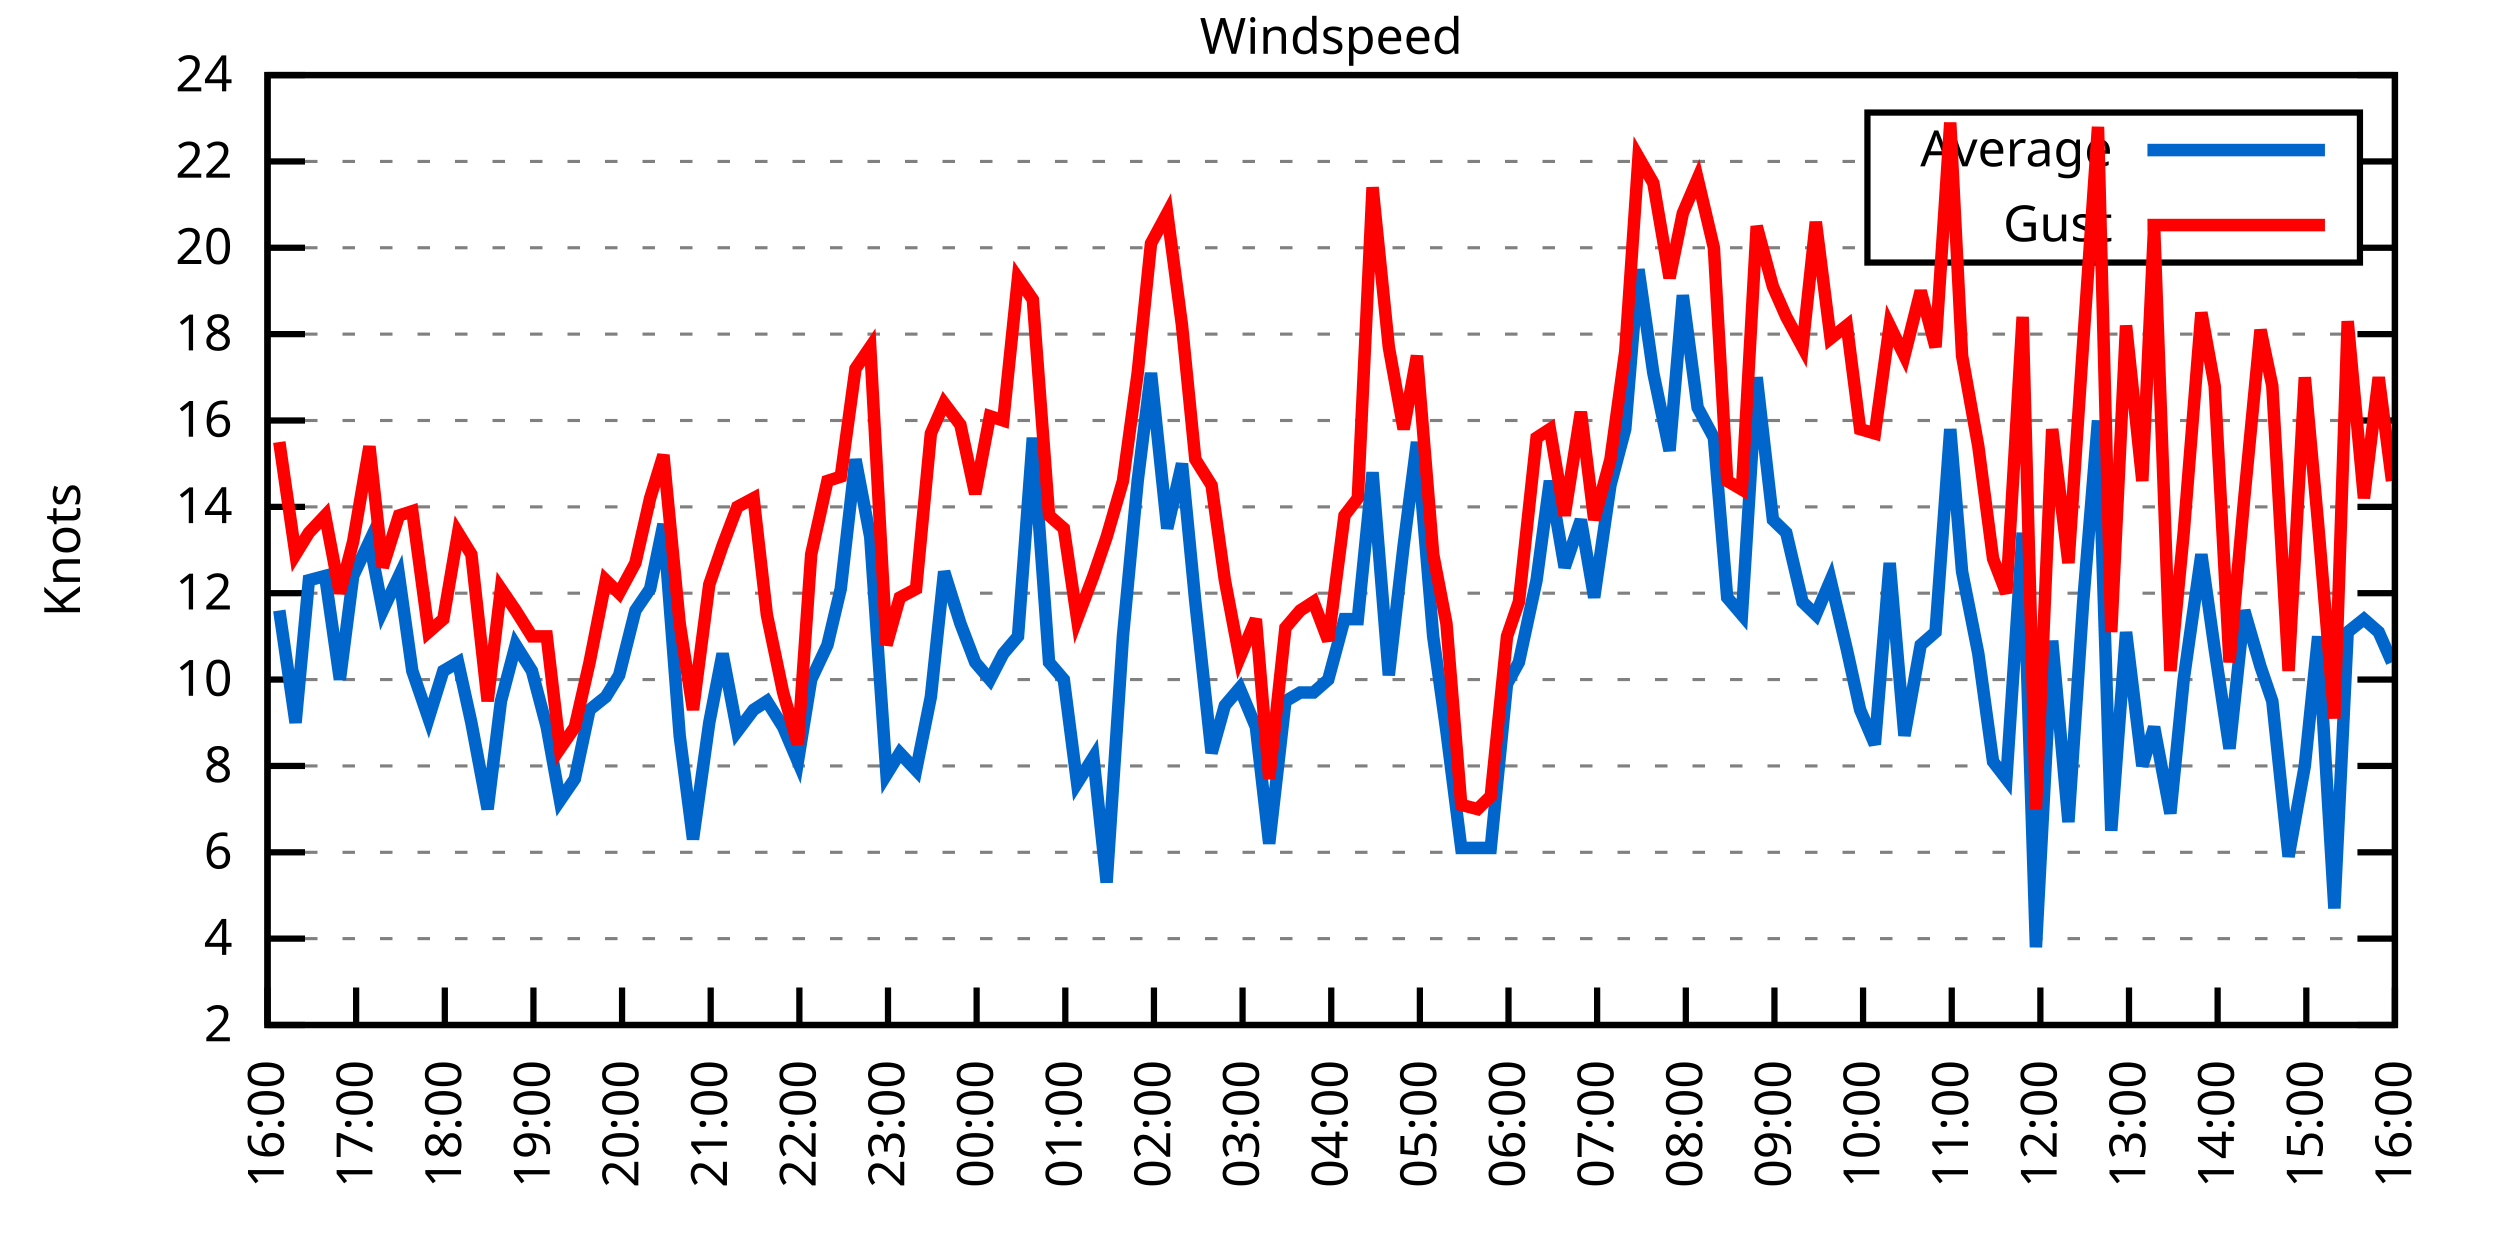
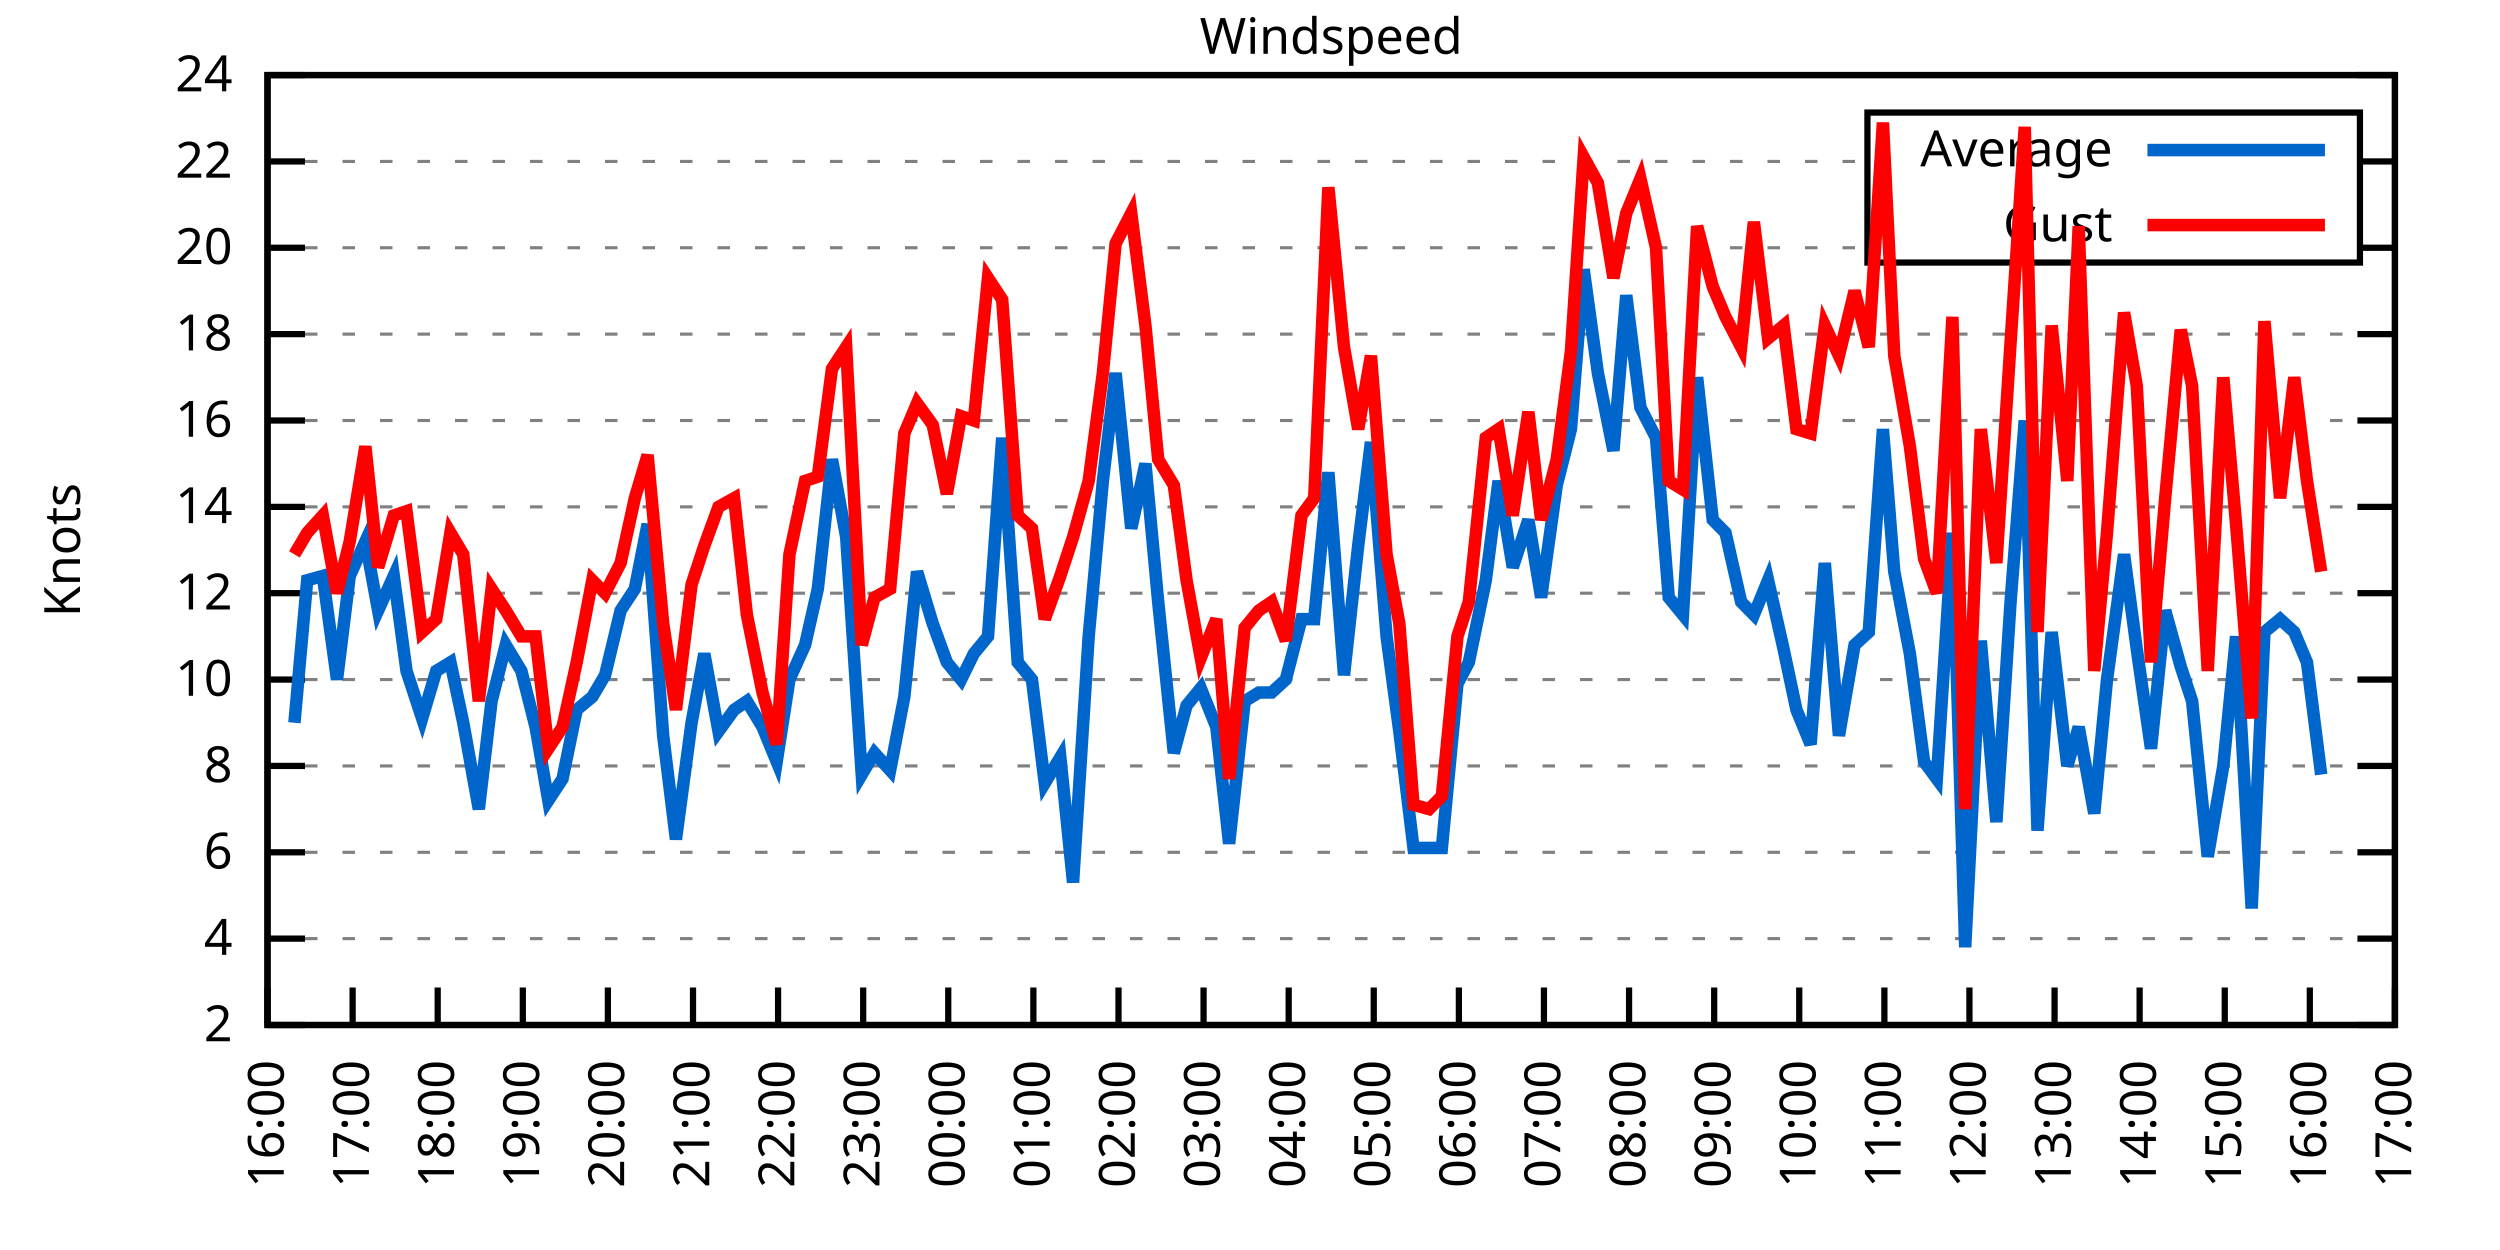
<svg xmlns="http://www.w3.org/2000/svg" xmlns:xlink="http://www.w3.org/1999/xlink" width="400" height="200" viewBox="0 0 400 200">
  <g id="gnuplot_canvas">
    <rect x="0" y="0" width="400" height="200" fill="none" />
    <defs>
      <circle id="gpDot" r="0.5" stroke-width="0.5" stroke="currentColor" />
      <path id="gpPt0" stroke-width="0.333" stroke="currentColor" d="M-1,0 h2 M0,-1 v2" />
      <path id="gpPt1" stroke-width="0.333" stroke="currentColor" d="M-1,-1 L1,1 M1,-1 L-1,1" />
      <path id="gpPt2" stroke-width="0.333" stroke="currentColor" d="M-1,0 L1,0 M0,-1 L0,1 M-1,-1 L1,1 M-1,1 L1,-1" />
      <rect id="gpPt3" stroke-width="0.333" stroke="currentColor" x="-1" y="-1" width="2" height="2" />
      <rect id="gpPt4" stroke-width="0.333" stroke="currentColor" fill="currentColor" x="-1" y="-1" width="2" height="2" />
      <circle id="gpPt5" stroke-width="0.333" stroke="currentColor" cx="0" cy="0" r="1" />
      <use xlink:href="#gpPt5" id="gpPt6" fill="currentColor" stroke="none" />
      <path id="gpPt7" stroke-width="0.333" stroke="currentColor" d="M0,-1.33 L-1.33,0.67 L1.33,0.67 z" />
      <use xlink:href="#gpPt7" id="gpPt8" fill="currentColor" stroke="none" />
      <use xlink:href="#gpPt7" id="gpPt9" stroke="currentColor" transform="rotate(180)" />
      <use xlink:href="#gpPt9" id="gpPt10" fill="currentColor" stroke="none" />
      <use xlink:href="#gpPt3" id="gpPt11" stroke="currentColor" transform="rotate(45)" />
      <use xlink:href="#gpPt11" id="gpPt12" fill="currentColor" stroke="none" />
      <path id="gpPt13" stroke-width="0.333" stroke="currentColor" d="M0,1.330 L1.265,0.411 L0.782,-1.067 L-0.782,-1.076 L-1.265,0.411 z" />
      <use xlink:href="#gpPt13" id="gpPt14" fill="currentColor" stroke="none" />
      <filter id="textbox" filterUnits="objectBoundingBox" x="0" y="0" height="1" width="1">
        <feFlood flood-color="white" flood-opacity="1" result="bgnd" />
        <feComposite in="SourceGraphic" in2="bgnd" operator="atop" />
      </filter>
      <filter id="greybox" filterUnits="objectBoundingBox" x="0" y="0" height="1" width="1">
        <feFlood flood-color="lightgrey" flood-opacity="1" result="grey" />
        <feComposite in="SourceGraphic" in2="grey" operator="atop" />
      </filter>
    </defs>
    <g fill="none" color="white" stroke="currentColor" stroke-width="1.00" stroke-linecap="butt" stroke-linejoin="miter">
</g>
    <g fill="none" color="black" stroke="currentColor" stroke-width="1.00" stroke-linecap="butt" stroke-linejoin="miter">
      <g stroke="none" shape-rendering="crispEdges">
        <polygon fill="rgb(255, 255, 255)" points="42.80,164.00 383.18,164.00 383.18,12.02 42.80,12.02 " />
      </g>
    </g>
    <g fill="none" color="black" stroke="currentColor" stroke-width="1.00" stroke-linecap="butt" stroke-linejoin="miter">
</g>
    <g fill="none" color="black" stroke="black" stroke-width="0.50" stroke-linecap="butt" stroke-linejoin="miter">
</g>
    <g fill="none" color="gray" stroke="currentColor" stroke-width="0.50" stroke-linecap="butt" stroke-linejoin="miter">
      <path stroke="gray" stroke-dasharray="2,4" class="gridline" d="M42.80,164.00 L383.19,164.00  " />
    </g>
    <g fill="none" color="gray" stroke="gray" stroke-width="1.00" stroke-linecap="butt" stroke-linejoin="miter">
</g>
    <g fill="none" color="black" stroke="currentColor" stroke-width="1.00" stroke-linecap="butt" stroke-linejoin="miter">
      <path stroke="black" d="M42.80,164.00 L48.80,164.00 M383.19,164.00 L377.19,164.00  " />
      <g transform="translate(37.20,166.60)" stroke="none" fill="black" font-family="Sans" font-size="8.00" text-anchor="end">
        <text>
          <tspan font-family="Sans"> 2</tspan>
        </text>
      </g>
    </g>
    <g fill="none" color="black" stroke="currentColor" stroke-width="1.00" stroke-linecap="butt" stroke-linejoin="miter">
</g>
    <g fill="none" color="black" stroke="black" stroke-width="0.50" stroke-linecap="butt" stroke-linejoin="miter">
</g>
    <g fill="none" color="gray" stroke="currentColor" stroke-width="0.50" stroke-linecap="butt" stroke-linejoin="miter">
      <path stroke="gray" stroke-dasharray="2,4" class="gridline" d="M42.80,150.18 L383.19,150.18  " />
    </g>
    <g fill="none" color="gray" stroke="gray" stroke-width="1.00" stroke-linecap="butt" stroke-linejoin="miter">
</g>
    <g fill="none" color="black" stroke="currentColor" stroke-width="1.00" stroke-linecap="butt" stroke-linejoin="miter">
      <path stroke="black" d="M42.80,150.18 L48.80,150.18 M383.19,150.18 L377.19,150.18  " />
      <g transform="translate(37.20,152.78)" stroke="none" fill="black" font-family="Sans" font-size="8.00" text-anchor="end">
        <text>
          <tspan font-family="Sans"> 4</tspan>
        </text>
      </g>
    </g>
    <g fill="none" color="black" stroke="currentColor" stroke-width="1.00" stroke-linecap="butt" stroke-linejoin="miter">
</g>
    <g fill="none" color="black" stroke="black" stroke-width="0.50" stroke-linecap="butt" stroke-linejoin="miter">
</g>
    <g fill="none" color="gray" stroke="currentColor" stroke-width="0.50" stroke-linecap="butt" stroke-linejoin="miter">
      <path stroke="gray" stroke-dasharray="2,4" class="gridline" d="M42.80,136.37 L383.19,136.37  " />
    </g>
    <g fill="none" color="gray" stroke="gray" stroke-width="1.00" stroke-linecap="butt" stroke-linejoin="miter">
</g>
    <g fill="none" color="black" stroke="currentColor" stroke-width="1.00" stroke-linecap="butt" stroke-linejoin="miter">
      <path stroke="black" d="M42.80,136.37 L48.80,136.37 M383.19,136.37 L377.19,136.37  " />
      <g transform="translate(37.20,138.97)" stroke="none" fill="black" font-family="Sans" font-size="8.00" text-anchor="end">
        <text>
          <tspan font-family="Sans"> 6</tspan>
        </text>
      </g>
    </g>
    <g fill="none" color="black" stroke="currentColor" stroke-width="1.00" stroke-linecap="butt" stroke-linejoin="miter">
</g>
    <g fill="none" color="black" stroke="black" stroke-width="0.50" stroke-linecap="butt" stroke-linejoin="miter">
</g>
    <g fill="none" color="gray" stroke="currentColor" stroke-width="0.50" stroke-linecap="butt" stroke-linejoin="miter">
      <path stroke="gray" stroke-dasharray="2,4" class="gridline" d="M42.80,122.55 L383.19,122.55  " />
    </g>
    <g fill="none" color="gray" stroke="gray" stroke-width="1.00" stroke-linecap="butt" stroke-linejoin="miter">
</g>
    <g fill="none" color="black" stroke="currentColor" stroke-width="1.00" stroke-linecap="butt" stroke-linejoin="miter">
      <path stroke="black" d="M42.80,122.55 L48.80,122.55 M383.19,122.55 L377.19,122.55  " />
      <g transform="translate(37.20,125.15)" stroke="none" fill="black" font-family="Sans" font-size="8.00" text-anchor="end">
        <text>
          <tspan font-family="Sans"> 8</tspan>
        </text>
      </g>
    </g>
    <g fill="none" color="black" stroke="currentColor" stroke-width="1.00" stroke-linecap="butt" stroke-linejoin="miter">
</g>
    <g fill="none" color="black" stroke="black" stroke-width="0.50" stroke-linecap="butt" stroke-linejoin="miter">
</g>
    <g fill="none" color="gray" stroke="currentColor" stroke-width="0.50" stroke-linecap="butt" stroke-linejoin="miter">
      <path stroke="gray" stroke-dasharray="2,4" class="gridline" d="M42.80,108.73 L383.19,108.73  " />
    </g>
    <g fill="none" color="gray" stroke="gray" stroke-width="1.00" stroke-linecap="butt" stroke-linejoin="miter">
</g>
    <g fill="none" color="black" stroke="currentColor" stroke-width="1.00" stroke-linecap="butt" stroke-linejoin="miter">
      <path stroke="black" d="M42.80,108.73 L48.80,108.73 M383.19,108.73 L377.19,108.73  " />
      <g transform="translate(37.20,111.33)" stroke="none" fill="black" font-family="Sans" font-size="8.00" text-anchor="end">
        <text>
          <tspan font-family="Sans"> 10</tspan>
        </text>
      </g>
    </g>
    <g fill="none" color="black" stroke="currentColor" stroke-width="1.00" stroke-linecap="butt" stroke-linejoin="miter">
</g>
    <g fill="none" color="black" stroke="black" stroke-width="0.50" stroke-linecap="butt" stroke-linejoin="miter">
</g>
    <g fill="none" color="gray" stroke="currentColor" stroke-width="0.50" stroke-linecap="butt" stroke-linejoin="miter">
      <path stroke="gray" stroke-dasharray="2,4" class="gridline" d="M42.80,94.91 L383.19,94.91  " />
    </g>
    <g fill="none" color="gray" stroke="gray" stroke-width="1.00" stroke-linecap="butt" stroke-linejoin="miter">
</g>
    <g fill="none" color="black" stroke="currentColor" stroke-width="1.00" stroke-linecap="butt" stroke-linejoin="miter">
      <path stroke="black" d="M42.80,94.91 L48.80,94.91 M383.19,94.91 L377.19,94.91  " />
      <g transform="translate(37.20,97.51)" stroke="none" fill="black" font-family="Sans" font-size="8.00" text-anchor="end">
        <text>
          <tspan font-family="Sans"> 12</tspan>
        </text>
      </g>
    </g>
    <g fill="none" color="black" stroke="currentColor" stroke-width="1.00" stroke-linecap="butt" stroke-linejoin="miter">
</g>
    <g fill="none" color="black" stroke="black" stroke-width="0.50" stroke-linecap="butt" stroke-linejoin="miter">
</g>
    <g fill="none" color="gray" stroke="currentColor" stroke-width="0.50" stroke-linecap="butt" stroke-linejoin="miter">
      <path stroke="gray" stroke-dasharray="2,4" class="gridline" d="M42.80,81.10 L383.19,81.10  " />
    </g>
    <g fill="none" color="gray" stroke="gray" stroke-width="1.00" stroke-linecap="butt" stroke-linejoin="miter">
</g>
    <g fill="none" color="black" stroke="currentColor" stroke-width="1.00" stroke-linecap="butt" stroke-linejoin="miter">
      <path stroke="black" d="M42.80,81.10 L48.80,81.10 M383.19,81.10 L377.19,81.10  " />
      <g transform="translate(37.20,83.70)" stroke="none" fill="black" font-family="Sans" font-size="8.00" text-anchor="end">
        <text>
          <tspan font-family="Sans"> 14</tspan>
        </text>
      </g>
    </g>
    <g fill="none" color="black" stroke="currentColor" stroke-width="1.00" stroke-linecap="butt" stroke-linejoin="miter">
</g>
    <g fill="none" color="black" stroke="black" stroke-width="0.50" stroke-linecap="butt" stroke-linejoin="miter">
</g>
    <g fill="none" color="gray" stroke="currentColor" stroke-width="0.50" stroke-linecap="butt" stroke-linejoin="miter">
      <path stroke="gray" stroke-dasharray="2,4" class="gridline" d="M42.80,67.28 L383.19,67.28  " />
    </g>
    <g fill="none" color="gray" stroke="gray" stroke-width="1.00" stroke-linecap="butt" stroke-linejoin="miter">
</g>
    <g fill="none" color="black" stroke="currentColor" stroke-width="1.00" stroke-linecap="butt" stroke-linejoin="miter">
      <path stroke="black" d="M42.80,67.28 L48.80,67.28 M383.19,67.28 L377.19,67.28  " />
      <g transform="translate(37.20,69.88)" stroke="none" fill="black" font-family="Sans" font-size="8.00" text-anchor="end">
        <text>
          <tspan font-family="Sans"> 16</tspan>
        </text>
      </g>
    </g>
    <g fill="none" color="black" stroke="currentColor" stroke-width="1.00" stroke-linecap="butt" stroke-linejoin="miter">
</g>
    <g fill="none" color="black" stroke="black" stroke-width="0.50" stroke-linecap="butt" stroke-linejoin="miter">
</g>
    <g fill="none" color="gray" stroke="currentColor" stroke-width="0.50" stroke-linecap="butt" stroke-linejoin="miter">
      <path stroke="gray" stroke-dasharray="2,4" class="gridline" d="M42.80,53.46 L383.19,53.46  " />
    </g>
    <g fill="none" color="gray" stroke="gray" stroke-width="1.00" stroke-linecap="butt" stroke-linejoin="miter">
</g>
    <g fill="none" color="black" stroke="currentColor" stroke-width="1.00" stroke-linecap="butt" stroke-linejoin="miter">
      <path stroke="black" d="M42.80,53.46 L48.80,53.46 M383.19,53.46 L377.19,53.46  " />
      <g transform="translate(37.20,56.06)" stroke="none" fill="black" font-family="Sans" font-size="8.00" text-anchor="end">
        <text>
          <tspan font-family="Sans"> 18</tspan>
        </text>
      </g>
    </g>
    <g fill="none" color="black" stroke="currentColor" stroke-width="1.00" stroke-linecap="butt" stroke-linejoin="miter">
</g>
    <g fill="none" color="black" stroke="black" stroke-width="0.50" stroke-linecap="butt" stroke-linejoin="miter">
</g>
    <g fill="none" color="gray" stroke="currentColor" stroke-width="0.50" stroke-linecap="butt" stroke-linejoin="miter">
      <path stroke="gray" stroke-dasharray="2,4" class="gridline" d="M42.80,39.64 L298.79,39.64 M377.59,39.64 L383.19,39.64  " />
    </g>
    <g fill="none" color="gray" stroke="gray" stroke-width="1.00" stroke-linecap="butt" stroke-linejoin="miter">
</g>
    <g fill="none" color="black" stroke="currentColor" stroke-width="1.00" stroke-linecap="butt" stroke-linejoin="miter">
      <path stroke="black" d="M42.80,39.64 L48.80,39.64 M383.19,39.64 L377.19,39.64  " />
      <g transform="translate(37.20,42.24)" stroke="none" fill="black" font-family="Sans" font-size="8.00" text-anchor="end">
        <text>
          <tspan font-family="Sans"> 20</tspan>
        </text>
      </g>
    </g>
    <g fill="none" color="black" stroke="currentColor" stroke-width="1.00" stroke-linecap="butt" stroke-linejoin="miter">
</g>
    <g fill="none" color="black" stroke="black" stroke-width="0.50" stroke-linecap="butt" stroke-linejoin="miter">
</g>
    <g fill="none" color="gray" stroke="currentColor" stroke-width="0.50" stroke-linecap="butt" stroke-linejoin="miter">
      <path stroke="gray" stroke-dasharray="2,4" class="gridline" d="M42.80,25.83 L298.79,25.83 M377.59,25.83 L383.19,25.83  " />
    </g>
    <g fill="none" color="gray" stroke="gray" stroke-width="1.00" stroke-linecap="butt" stroke-linejoin="miter">
</g>
    <g fill="none" color="black" stroke="currentColor" stroke-width="1.00" stroke-linecap="butt" stroke-linejoin="miter">
      <path stroke="black" d="M42.80,25.83 L48.80,25.83 M383.19,25.83 L377.19,25.83  " />
      <g transform="translate(37.20,28.43)" stroke="none" fill="black" font-family="Sans" font-size="8.00" text-anchor="end">
        <text>
          <tspan font-family="Sans"> 22</tspan>
        </text>
      </g>
    </g>
    <g fill="none" color="black" stroke="currentColor" stroke-width="1.00" stroke-linecap="butt" stroke-linejoin="miter">
</g>
    <g fill="none" color="black" stroke="black" stroke-width="0.50" stroke-linecap="butt" stroke-linejoin="miter">
</g>
    <g fill="none" color="gray" stroke="currentColor" stroke-width="0.50" stroke-linecap="butt" stroke-linejoin="miter">
      <path stroke="gray" stroke-dasharray="2,4" class="gridline" d="M42.80,12.01 L383.19,12.01  " />
    </g>
    <g fill="none" color="gray" stroke="gray" stroke-width="1.00" stroke-linecap="butt" stroke-linejoin="miter">
</g>
    <g fill="none" color="black" stroke="currentColor" stroke-width="1.00" stroke-linecap="butt" stroke-linejoin="miter">
      <path stroke="black" d="M42.80,12.01 L48.80,12.01 M383.19,12.01 L377.19,12.01  " />
      <g transform="translate(37.20,14.61)" stroke="none" fill="black" font-family="Sans" font-size="8.00" text-anchor="end">
        <text>
          <tspan font-family="Sans"> 24</tspan>
        </text>
      </g>
    </g>
    <g fill="none" color="black" stroke="currentColor" stroke-width="1.00" stroke-linecap="butt" stroke-linejoin="miter">
      <path stroke="black" d="M42.80,164.00 L42.80,158.00  " />
      <g transform="translate(45.40,169.60) rotate(270.00)" stroke="none" fill="black" font-family="Sans" font-size="8.00" text-anchor="end">
        <text>
          <tspan font-family="Sans">16:00</tspan>
        </text>
      </g>
    </g>
    <g fill="none" color="black" stroke="currentColor" stroke-width="1.00" stroke-linecap="butt" stroke-linejoin="miter">
-       <path stroke="black" d="M56.98,164.00 L56.98,158.00  " />
-       <g transform="translate(59.58,169.60) rotate(270.00)" stroke="none" fill="black" font-family="Sans" font-size="8.00" text-anchor="end">
+       <path stroke="black" d="M56.42,164.00 L56.42,158.00  " />
+       <g transform="translate(59.02,169.60) rotate(270.00)" stroke="none" fill="black" font-family="Sans" font-size="8.00" text-anchor="end">
        <text>
          <tspan font-family="Sans">17:00</tspan>
        </text>
      </g>
    </g>
    <g fill="none" color="black" stroke="currentColor" stroke-width="1.00" stroke-linecap="butt" stroke-linejoin="miter">
-       <path stroke="black" d="M71.17,164.00 L71.17,158.00  " />
-       <g transform="translate(73.77,169.60) rotate(270.00)" stroke="none" fill="black" font-family="Sans" font-size="8.00" text-anchor="end">
+       <path stroke="black" d="M70.03,164.00 L70.03,158.00  " />
+       <g transform="translate(72.63,169.60) rotate(270.00)" stroke="none" fill="black" font-family="Sans" font-size="8.00" text-anchor="end">
        <text>
          <tspan font-family="Sans">18:00</tspan>
        </text>
      </g>
    </g>
    <g fill="none" color="black" stroke="currentColor" stroke-width="1.00" stroke-linecap="butt" stroke-linejoin="miter">
-       <path stroke="black" d="M85.35,164.00 L85.35,158.00  " />
-       <g transform="translate(87.95,169.60) rotate(270.00)" stroke="none" fill="black" font-family="Sans" font-size="8.00" text-anchor="end">
+       <path stroke="black" d="M83.65,164.00 L83.65,158.00  " />
+       <g transform="translate(86.25,169.60) rotate(270.00)" stroke="none" fill="black" font-family="Sans" font-size="8.00" text-anchor="end">
        <text>
          <tspan font-family="Sans">19:00</tspan>
        </text>
      </g>
    </g>
    <g fill="none" color="black" stroke="currentColor" stroke-width="1.00" stroke-linecap="butt" stroke-linejoin="miter">
-       <path stroke="black" d="M99.53,164.00 L99.53,158.00  " />
-       <g transform="translate(102.13,169.60) rotate(270.00)" stroke="none" fill="black" font-family="Sans" font-size="8.00" text-anchor="end">
+       <path stroke="black" d="M97.26,164.00 L97.26,158.00  " />
+       <g transform="translate(99.86,169.60) rotate(270.00)" stroke="none" fill="black" font-family="Sans" font-size="8.00" text-anchor="end">
        <text>
          <tspan font-family="Sans">20:00</tspan>
        </text>
      </g>
    </g>
    <g fill="none" color="black" stroke="currentColor" stroke-width="1.00" stroke-linecap="butt" stroke-linejoin="miter">
-       <path stroke="black" d="M113.71,164.00 L113.71,158.00  " />
-       <g transform="translate(116.31,169.60) rotate(270.00)" stroke="none" fill="black" font-family="Sans" font-size="8.00" text-anchor="end">
+       <path stroke="black" d="M110.88,164.00 L110.88,158.00  " />
+       <g transform="translate(113.48,169.60) rotate(270.00)" stroke="none" fill="black" font-family="Sans" font-size="8.00" text-anchor="end">
        <text>
          <tspan font-family="Sans">21:00</tspan>
        </text>
      </g>
    </g>
    <g fill="none" color="black" stroke="currentColor" stroke-width="1.00" stroke-linecap="butt" stroke-linejoin="miter">
-       <path stroke="black" d="M127.90,164.00 L127.90,158.00  " />
-       <g transform="translate(130.50,169.60) rotate(270.00)" stroke="none" fill="black" font-family="Sans" font-size="8.00" text-anchor="end">
+       <path stroke="black" d="M124.49,164.00 L124.49,158.00  " />
+       <g transform="translate(127.09,169.60) rotate(270.00)" stroke="none" fill="black" font-family="Sans" font-size="8.00" text-anchor="end">
        <text>
          <tspan font-family="Sans">22:00</tspan>
        </text>
      </g>
    </g>
    <g fill="none" color="black" stroke="currentColor" stroke-width="1.00" stroke-linecap="butt" stroke-linejoin="miter">
-       <path stroke="black" d="M142.08,164.00 L142.08,158.00  " />
-       <g transform="translate(144.68,169.60) rotate(270.00)" stroke="none" fill="black" font-family="Sans" font-size="8.00" text-anchor="end">
+       <path stroke="black" d="M138.11,164.00 L138.11,158.00  " />
+       <g transform="translate(140.71,169.60) rotate(270.00)" stroke="none" fill="black" font-family="Sans" font-size="8.00" text-anchor="end">
        <text>
          <tspan font-family="Sans">23:00</tspan>
        </text>
      </g>
    </g>
    <g fill="none" color="black" stroke="currentColor" stroke-width="1.00" stroke-linecap="butt" stroke-linejoin="miter">
-       <path stroke="black" d="M156.26,164.00 L156.26,158.00  " />
-       <g transform="translate(158.86,169.60) rotate(270.00)" stroke="none" fill="black" font-family="Sans" font-size="8.00" text-anchor="end">
+       <path stroke="black" d="M151.72,164.00 L151.72,158.00  " />
+       <g transform="translate(154.32,169.60) rotate(270.00)" stroke="none" fill="black" font-family="Sans" font-size="8.00" text-anchor="end">
        <text>
          <tspan font-family="Sans">00:00</tspan>
        </text>
      </g>
    </g>
    <g fill="none" color="black" stroke="currentColor" stroke-width="1.00" stroke-linecap="butt" stroke-linejoin="miter">
-       <path stroke="black" d="M170.45,164.00 L170.45,158.00  " />
-       <g transform="translate(173.05,169.60) rotate(270.00)" stroke="none" fill="black" font-family="Sans" font-size="8.00" text-anchor="end">
+       <path stroke="black" d="M165.34,164.00 L165.34,158.00  " />
+       <g transform="translate(167.94,169.60) rotate(270.00)" stroke="none" fill="black" font-family="Sans" font-size="8.00" text-anchor="end">
        <text>
          <tspan font-family="Sans">01:00</tspan>
        </text>
      </g>
    </g>
    <g fill="none" color="black" stroke="currentColor" stroke-width="1.00" stroke-linecap="butt" stroke-linejoin="miter">
-       <path stroke="black" d="M184.63,164.00 L184.63,158.00  " />
-       <g transform="translate(187.23,169.60) rotate(270.00)" stroke="none" fill="black" font-family="Sans" font-size="8.00" text-anchor="end">
+       <path stroke="black" d="M178.96,164.00 L178.96,158.00  " />
+       <g transform="translate(181.56,169.60) rotate(270.00)" stroke="none" fill="black" font-family="Sans" font-size="8.00" text-anchor="end">
        <text>
          <tspan font-family="Sans">02:00</tspan>
        </text>
      </g>
    </g>
    <g fill="none" color="black" stroke="currentColor" stroke-width="1.00" stroke-linecap="butt" stroke-linejoin="miter">
-       <path stroke="black" d="M198.81,164.00 L198.81,158.00  " />
-       <g transform="translate(201.41,169.60) rotate(270.00)" stroke="none" fill="black" font-family="Sans" font-size="8.00" text-anchor="end">
+       <path stroke="black" d="M192.57,164.00 L192.57,158.00  " />
+       <g transform="translate(195.17,169.60) rotate(270.00)" stroke="none" fill="black" font-family="Sans" font-size="8.00" text-anchor="end">
        <text>
          <tspan font-family="Sans">03:00</tspan>
        </text>
      </g>
    </g>
    <g fill="none" color="black" stroke="currentColor" stroke-width="1.00" stroke-linecap="butt" stroke-linejoin="miter">
-       <path stroke="black" d="M213.00,164.00 L213.00,158.00  " />
-       <g transform="translate(215.60,169.60) rotate(270.00)" stroke="none" fill="black" font-family="Sans" font-size="8.00" text-anchor="end">
+       <path stroke="black" d="M206.19,164.00 L206.19,158.00  " />
+       <g transform="translate(208.79,169.60) rotate(270.00)" stroke="none" fill="black" font-family="Sans" font-size="8.00" text-anchor="end">
        <text>
          <tspan font-family="Sans">04:00</tspan>
        </text>
      </g>
    </g>
    <g fill="none" color="black" stroke="currentColor" stroke-width="1.00" stroke-linecap="butt" stroke-linejoin="miter">
-       <path stroke="black" d="M227.18,164.00 L227.18,158.00  " />
-       <g transform="translate(229.78,169.60) rotate(270.00)" stroke="none" fill="black" font-family="Sans" font-size="8.00" text-anchor="end">
+       <path stroke="black" d="M219.80,164.00 L219.80,158.00  " />
+       <g transform="translate(222.40,169.60) rotate(270.00)" stroke="none" fill="black" font-family="Sans" font-size="8.00" text-anchor="end">
        <text>
          <tspan font-family="Sans">05:00</tspan>
        </text>
      </g>
    </g>
    <g fill="none" color="black" stroke="currentColor" stroke-width="1.00" stroke-linecap="butt" stroke-linejoin="miter">
-       <path stroke="black" d="M241.36,164.00 L241.36,158.00  " />
-       <g transform="translate(243.96,169.60) rotate(270.00)" stroke="none" fill="black" font-family="Sans" font-size="8.00" text-anchor="end">
+       <path stroke="black" d="M233.42,164.00 L233.42,158.00  " />
+       <g transform="translate(236.02,169.60) rotate(270.00)" stroke="none" fill="black" font-family="Sans" font-size="8.00" text-anchor="end">
        <text>
          <tspan font-family="Sans">06:00</tspan>
        </text>
      </g>
    </g>
    <g fill="none" color="black" stroke="currentColor" stroke-width="1.00" stroke-linecap="butt" stroke-linejoin="miter">
-       <path stroke="black" d="M255.54,164.00 L255.54,158.00  " />
-       <g transform="translate(258.14,169.60) rotate(270.00)" stroke="none" fill="black" font-family="Sans" font-size="8.00" text-anchor="end">
+       <path stroke="black" d="M247.03,164.00 L247.03,158.00  " />
+       <g transform="translate(249.63,169.60) rotate(270.00)" stroke="none" fill="black" font-family="Sans" font-size="8.00" text-anchor="end">
        <text>
          <tspan font-family="Sans">07:00</tspan>
        </text>
      </g>
    </g>
    <g fill="none" color="black" stroke="currentColor" stroke-width="1.00" stroke-linecap="butt" stroke-linejoin="miter">
-       <path stroke="black" d="M269.73,164.00 L269.73,158.00  " />
-       <g transform="translate(272.33,169.60) rotate(270.00)" stroke="none" fill="black" font-family="Sans" font-size="8.00" text-anchor="end">
+       <path stroke="black" d="M260.65,164.00 L260.65,158.00  " />
+       <g transform="translate(263.25,169.60) rotate(270.00)" stroke="none" fill="black" font-family="Sans" font-size="8.00" text-anchor="end">
        <text>
          <tspan font-family="Sans">08:00</tspan>
        </text>
      </g>
    </g>
    <g fill="none" color="black" stroke="currentColor" stroke-width="1.00" stroke-linecap="butt" stroke-linejoin="miter">
-       <path stroke="black" d="M283.91,164.00 L283.91,158.00  " />
-       <g transform="translate(286.51,169.60) rotate(270.00)" stroke="none" fill="black" font-family="Sans" font-size="8.00" text-anchor="end">
+       <path stroke="black" d="M274.27,164.00 L274.27,158.00  " />
+       <g transform="translate(276.87,169.60) rotate(270.00)" stroke="none" fill="black" font-family="Sans" font-size="8.00" text-anchor="end">
        <text>
          <tspan font-family="Sans">09:00</tspan>
        </text>
      </g>
    </g>
    <g fill="none" color="black" stroke="currentColor" stroke-width="1.00" stroke-linecap="butt" stroke-linejoin="miter">
-       <path stroke="black" d="M298.09,164.00 L298.09,158.00  " />
-       <g transform="translate(300.69,169.60) rotate(270.00)" stroke="none" fill="black" font-family="Sans" font-size="8.00" text-anchor="end">
+       <path stroke="black" d="M287.88,164.00 L287.88,158.00  " />
+       <g transform="translate(290.48,169.60) rotate(270.00)" stroke="none" fill="black" font-family="Sans" font-size="8.00" text-anchor="end">
        <text>
          <tspan font-family="Sans">10:00</tspan>
        </text>
      </g>
    </g>
    <g fill="none" color="black" stroke="currentColor" stroke-width="1.00" stroke-linecap="butt" stroke-linejoin="miter">
-       <path stroke="black" d="M312.28,164.00 L312.28,158.00  " />
-       <g transform="translate(314.88,169.60) rotate(270.00)" stroke="none" fill="black" font-family="Sans" font-size="8.00" text-anchor="end">
+       <path stroke="black" d="M301.50,164.00 L301.50,158.00  " />
+       <g transform="translate(304.10,169.60) rotate(270.00)" stroke="none" fill="black" font-family="Sans" font-size="8.00" text-anchor="end">
        <text>
          <tspan font-family="Sans">11:00</tspan>
        </text>
      </g>
    </g>
    <g fill="none" color="black" stroke="currentColor" stroke-width="1.00" stroke-linecap="butt" stroke-linejoin="miter">
-       <path stroke="black" d="M326.46,164.00 L326.46,158.00  " />
-       <g transform="translate(329.06,169.60) rotate(270.00)" stroke="none" fill="black" font-family="Sans" font-size="8.00" text-anchor="end">
+       <path stroke="black" d="M315.11,164.00 L315.11,158.00  " />
+       <g transform="translate(317.71,169.60) rotate(270.00)" stroke="none" fill="black" font-family="Sans" font-size="8.00" text-anchor="end">
        <text>
          <tspan font-family="Sans">12:00</tspan>
        </text>
      </g>
    </g>
    <g fill="none" color="black" stroke="currentColor" stroke-width="1.00" stroke-linecap="butt" stroke-linejoin="miter">
-       <path stroke="black" d="M340.64,164.00 L340.64,158.00  " />
-       <g transform="translate(343.24,169.60) rotate(270.00)" stroke="none" fill="black" font-family="Sans" font-size="8.00" text-anchor="end">
+       <path stroke="black" d="M328.73,164.00 L328.73,158.00  " />
+       <g transform="translate(331.33,169.60) rotate(270.00)" stroke="none" fill="black" font-family="Sans" font-size="8.00" text-anchor="end">
        <text>
          <tspan font-family="Sans">13:00</tspan>
        </text>
      </g>
    </g>
    <g fill="none" color="black" stroke="currentColor" stroke-width="1.00" stroke-linecap="butt" stroke-linejoin="miter">
-       <path stroke="black" d="M354.82,164.00 L354.82,158.00  " />
-       <g transform="translate(357.42,169.60) rotate(270.00)" stroke="none" fill="black" font-family="Sans" font-size="8.00" text-anchor="end">
+       <path stroke="black" d="M342.34,164.00 L342.34,158.00  " />
+       <g transform="translate(344.94,169.60) rotate(270.00)" stroke="none" fill="black" font-family="Sans" font-size="8.00" text-anchor="end">
        <text>
          <tspan font-family="Sans">14:00</tspan>
        </text>
      </g>
    </g>
    <g fill="none" color="black" stroke="currentColor" stroke-width="1.00" stroke-linecap="butt" stroke-linejoin="miter">
-       <path stroke="black" d="M369.01,164.00 L369.01,158.00  " />
-       <g transform="translate(371.61,169.60) rotate(270.00)" stroke="none" fill="black" font-family="Sans" font-size="8.00" text-anchor="end">
+       <path stroke="black" d="M355.96,164.00 L355.96,158.00  " />
+       <g transform="translate(358.56,169.60) rotate(270.00)" stroke="none" fill="black" font-family="Sans" font-size="8.00" text-anchor="end">
        <text>
          <tspan font-family="Sans">15:00</tspan>
+         </text>
+       </g>
+     </g>
+     <g fill="none" color="black" stroke="currentColor" stroke-width="1.00" stroke-linecap="butt" stroke-linejoin="miter">
+       <path stroke="black" d="M369.57,164.00 L369.57,158.00  " />
+       <g transform="translate(372.17,169.60) rotate(270.00)" stroke="none" fill="black" font-family="Sans" font-size="8.00" text-anchor="end">
+         <text>
+           <tspan font-family="Sans">16:00</tspan>
        </text>
      </g>
    </g>
    <g fill="none" color="black" stroke="currentColor" stroke-width="1.00" stroke-linecap="butt" stroke-linejoin="miter">
      <path stroke="black" d="M383.19,164.00 L383.19,158.00  " />
      <g transform="translate(385.79,169.60) rotate(270.00)" stroke="none" fill="black" font-family="Sans" font-size="8.00" text-anchor="end">
        <text>
-           <tspan font-family="Sans">16:00</tspan>
+           <tspan font-family="Sans">17:00</tspan>
        </text>
      </g>
    </g>
    <g fill="none" color="black" stroke="currentColor" stroke-width="1.00" stroke-linecap="butt" stroke-linejoin="miter">
</g>
    <g fill="none" color="black" stroke="currentColor" stroke-width="1.00" stroke-linecap="butt" stroke-linejoin="miter">
      <path stroke="black" d="M42.80,12.01 L42.80,164.00 L383.19,164.00 L383.19,12.01 L42.80,12.01 Z  " />
    </g>
    <g fill="none" color="black" stroke="currentColor" stroke-width="1.00" stroke-linecap="butt" stroke-linejoin="miter">
</g>
    <g fill="none" color="black" stroke="currentColor" stroke-width="1.00" stroke-linecap="butt" stroke-linejoin="miter">
      <path stroke="black" d="M298.79,42.01 L298.79,18.01 L377.59,18.01 L377.59,42.01 L298.79,42.01 Z  " />
    </g>
    <g id="Windspeed_plot_1">
      <g fill="none" color="white" stroke="black" stroke-width="2.00" stroke-linecap="butt" stroke-linejoin="miter">
</g>
      <g fill="none" color="black" stroke="currentColor" stroke-width="2.00" stroke-linecap="butt" stroke-linejoin="miter">
        <g transform="translate(337.99,26.61)" stroke="none" fill="black" font-family="Sans" font-size="8.00" text-anchor="end">
          <text>
            <tspan font-family="Sans">Average</tspan>
          </text>
        </g>
      </g>
      <g fill="none" color="black" stroke="currentColor" stroke-width="2.00" stroke-linecap="butt" stroke-linejoin="miter">
-         <path stroke="rgb(  0, 102, 204)" d="M343.59,24.01 L371.99,24.01 M44.69,97.68 L47.29,115.64 L49.42,92.84 L52.02,92.15 L54.38,108.73 L56.51,92.15   L59.11,86.62 L61.24,97.68 L63.84,92.15 L65.97,107.35 L68.57,114.95 L70.93,107.35 L73.29,105.97 L75.42,115.64   L78.02,129.46 L80.15,112.19 L82.51,103.20 L85.11,107.35 L87.48,116.33 L89.60,128.08 L91.97,124.62 L94.33,113.57   L96.93,111.49 L99.06,108.04 L101.66,97.68 L104.02,94.22 L106.15,83.86 L108.75,117.71 L110.88,134.29 L113.48,115.64   L115.61,104.59 L117.97,117.02 L120.57,113.57 L122.70,112.19 L125.30,116.33 L127.66,121.86 L129.79,108.73 L132.39,103.20   L134.52,94.22 L136.88,73.50 L139.24,85.93 L141.84,123.93 L143.97,120.48 L146.57,123.24 L148.94,111.49 L151.06,91.46   L153.66,99.75 L156.03,105.97 L158.39,108.73 L160.52,104.59 L162.88,101.82 L165.25,70.04 L167.85,105.97 L170.21,108.73   L172.34,125.31 L174.94,121.17 L177.06,141.20 L179.67,101.82 L182.03,76.95 L184.16,59.68 L186.76,84.55 L189.12,74.19   L191.25,96.30 L193.85,120.48 L195.98,112.88 L198.34,110.11 L200.94,116.33 L203.07,134.98 L205.67,112.19 L208.03,110.80   L210.16,110.80 L212.52,108.73 L215.12,99.06 L217.25,99.06 L219.61,75.57 L222.21,108.04 L224.58,87.31 L226.71,70.73   L229.31,101.82 L231.43,117.02 L233.80,135.67 L236.40,135.67 L238.52,135.67 L241.12,109.42 L243.02,105.97 L245.85,92.84   L247.98,76.95 L250.34,90.77 L252.94,83.17 L255.07,95.60 L257.67,77.64 L260.04,68.66 L262.16,43.10 L264.53,59.68   L267.13,72.12 L269.25,47.24 L271.62,65.21 L274.22,70.04 L276.35,95.60 L278.71,98.37 L281.07,60.37 L283.67,83.17   L285.80,85.24 L288.40,96.30 L290.53,98.37 L292.89,92.84 L295.49,103.89 L297.62,113.57 L299.98,119.09 L302.35,90.08   L304.71,117.71 L307.31,103.20 L309.68,101.13 L312.04,68.66 L313.93,91.46 L316.53,104.59 L318.89,121.86 L321.02,124.62   L323.62,85.24 L325.75,151.56 L328.35,102.51 L330.95,131.53 L333.31,96.30 L335.68,67.28 L337.80,132.91 L340.17,101.13   L342.77,122.55 L344.66,116.33 L347.26,130.15 L349.39,108.73 L352.22,88.70 L354.35,103.89 L356.72,119.78 L359.08,97.68   L361.68,106.66 L363.57,112.19 L366.17,137.06 L368.77,122.55 L370.90,101.82 L373.50,145.35 L375.63,101.13 L378.23,99.06   L380.59,101.13 L382.72,105.97  " />
+         <path stroke="rgb(  0, 102, 204)" d="M343.59,24.01 L371.99,24.01 M47.11,115.64 L49.15,92.84 L51.65,92.15 L53.92,108.73 L55.96,92.15 L58.46,86.62   L60.50,97.68 L63.00,92.15 L65.04,107.35 L67.54,114.95 L69.80,107.35 L72.07,105.97 L74.12,115.64 L76.61,129.46   L78.65,112.19 L80.92,103.20 L83.42,107.35 L85.69,116.33 L87.73,128.08 L90.00,124.62 L92.27,113.57 L94.77,111.49   L96.81,108.04 L99.30,97.68 L101.57,94.22 L103.62,83.86 L106.11,117.71 L108.15,134.29 L110.65,115.64 L112.69,104.59   L114.96,117.02 L117.46,113.57 L119.50,112.19 L122.00,116.33 L124.27,121.86 L126.31,108.73 L128.81,103.20 L130.85,94.22   L133.12,73.50 L135.39,85.93 L137.88,123.93 L139.92,120.48 L142.42,123.24 L144.69,111.49 L146.73,91.46 L149.23,99.75   L151.50,105.97 L153.77,108.73 L155.81,104.59 L158.08,101.82 L160.35,70.04 L162.84,105.97 L165.11,108.73 L167.16,125.31   L169.65,121.17 L171.69,141.20 L174.19,101.82 L176.46,76.95 L178.50,59.68 L181.00,84.55 L183.27,74.19 L185.31,96.30   L187.81,120.48 L189.85,112.88 L192.12,110.11 L194.61,116.33 L196.66,134.98 L199.15,112.19 L201.42,110.80 L203.46,110.80   L205.73,108.73 L208.23,99.06 L210.27,99.06 L212.54,75.57 L215.04,108.04 L217.31,87.31 L219.35,70.73 L221.85,101.82   L223.89,117.02 L226.16,135.67 L228.65,135.67 L230.70,135.67 L233.19,109.42 L235.01,105.97 L237.73,92.84 L239.77,76.95   L242.04,90.77 L244.54,83.17 L246.58,95.60 L249.08,77.64 L251.35,68.66 L253.39,43.10 L255.66,59.68 L258.15,72.12   L260.20,47.24 L262.47,65.21 L264.96,70.04 L267.00,95.60 L269.27,98.37 L271.54,60.37 L274.04,83.17 L276.08,85.24   L278.58,96.30 L280.62,98.37 L282.89,92.84 L285.38,103.89 L287.43,113.57 L289.70,119.09 L291.97,90.08 L294.23,117.71   L296.73,103.20 L299.00,101.13 L301.27,68.66 L303.08,91.46 L305.58,104.59 L307.85,121.86 L309.89,124.62 L312.39,85.24   L314.43,151.56 L316.93,102.51 L319.42,131.53 L321.69,96.30 L323.96,67.28 L326.00,132.91 L328.27,101.13 L330.77,122.55   L332.59,116.33 L335.08,130.15 L337.12,108.73 L339.85,88.70 L341.89,103.89 L344.16,119.78 L346.43,97.68 L348.92,106.66   L350.74,112.19 L353.24,137.06 L355.73,122.55 L357.77,101.82 L360.27,145.35 L362.31,101.13 L364.81,99.06 L367.08,101.13   L369.12,105.97 L371.39,123.93  " />
      </g>
    </g>
    <g id="Windspeed_plot_2">
      <g fill="none" color="black" stroke="currentColor" stroke-width="2.00" stroke-linecap="butt" stroke-linejoin="miter">
        <g transform="translate(337.99,38.61)" stroke="none" fill="black" font-family="Sans" font-size="8.00" text-anchor="end">
          <text>
            <tspan font-family="Sans">Gust</tspan>
          </text>
        </g>
      </g>
      <g fill="none" color="black" stroke="currentColor" stroke-width="2.00" stroke-linecap="butt" stroke-linejoin="miter">
-         <path stroke="rgb(255,   0,   0)" d="M343.59,36.01 L371.99,36.01 M44.69,70.73 L47.29,88.70 L49.42,85.24 L52.02,82.48 L54.38,94.91 L56.51,86.62   L59.11,71.42 L61.24,90.77 L63.84,82.48 L65.97,81.79 L68.57,101.13 L70.93,99.06 L73.29,85.24 L75.42,88.70   L78.02,112.19 L80.15,94.22 L82.51,97.68 L85.11,101.82 L87.48,101.82 L89.60,119.78 L91.97,116.33 L94.33,105.97   L96.93,92.84 L99.06,94.91 L101.66,90.08 L104.02,79.71 L106.15,72.81 L108.75,99.75 L110.88,113.57 L113.48,93.53   L115.61,87.31 L117.97,81.10 L120.57,79.71 L122.70,98.37 L125.30,110.80 L127.66,119.09 L129.79,88.70 L132.39,76.95   L134.52,76.26 L136.88,58.99 L139.24,55.53 L141.84,103.20 L143.97,95.60 L146.57,94.22 L148.94,69.35 L151.06,64.52   L153.66,67.97 L156.03,79.02 L158.39,66.59 L160.52,67.28 L162.88,44.48 L165.25,47.93 L167.85,82.48 L170.21,84.55   L172.34,99.06 L174.94,92.15 L177.06,85.93 L179.67,76.95 L182.03,59.68 L184.16,38.95 L186.76,34.12 L189.12,52.08   L191.25,73.50 L193.85,77.64 L195.98,92.84 L198.34,105.28 L200.94,99.06 L203.07,124.62 L205.67,100.44 L208.03,97.68   L210.16,96.30 L212.52,102.51 L215.12,82.48 L217.25,79.71 L219.61,29.97 L222.21,55.53 L224.58,68.66 L226.71,56.92   L229.31,88.70 L231.43,99.75 L233.80,128.77 L236.40,129.46 L238.52,127.38 L241.12,101.82 L243.02,96.30 L245.85,70.04   L247.98,68.66 L250.34,82.48 L252.94,65.90 L255.07,83.17 L257.67,73.50 L260.04,56.23 L262.16,25.14 L264.53,29.28   L267.13,44.48 L269.25,34.12 L271.62,28.59 L274.22,39.64 L276.35,76.95 L278.71,78.33 L281.07,36.19 L283.67,45.86   L285.80,50.70 L288.40,55.53 L290.53,35.50 L292.89,54.15 L295.49,52.08 L297.62,68.66 L299.98,69.35 L302.35,52.08   L304.71,56.92 L307.31,46.55 L309.68,55.53 L312.04,19.61 L313.93,56.92 L316.53,71.42 L318.89,89.39 L321.02,94.91   L323.62,50.70 L325.75,129.46 L328.35,68.66 L330.95,90.08 L333.31,54.84 L335.68,20.30 L337.80,101.13 L340.17,52.08   L342.77,76.95 L344.66,36.19 L347.26,107.35 L349.39,85.24 L352.22,50.01 L354.35,61.75 L356.72,105.97 L359.08,79.71   L361.68,52.77 L363.57,61.75 L366.17,107.35 L368.77,60.37 L370.90,83.86 L373.50,114.95 L375.63,51.39 L378.23,79.71   L380.59,60.37 L382.72,76.95  " />
+         <path stroke="rgb(255,   0,   0)" d="M343.59,36.01 L371.99,36.01 M47.11,88.70 L49.15,85.24 L51.65,82.48 L53.92,94.91 L55.96,86.62 L58.46,71.42   L60.50,90.77 L63.00,82.48 L65.04,81.79 L67.54,101.13 L69.80,99.06 L72.07,85.24 L74.12,88.70 L76.61,112.19   L78.65,94.22 L80.92,97.68 L83.42,101.82 L85.69,101.82 L87.73,119.78 L90.00,116.33 L92.27,105.97 L94.77,92.84   L96.81,94.91 L99.30,90.08 L101.57,79.71 L103.62,72.81 L106.11,99.75 L108.15,113.57 L110.65,93.53 L112.69,87.31   L114.96,81.10 L117.46,79.71 L119.50,98.37 L122.00,110.80 L124.27,119.09 L126.31,88.70 L128.81,76.95 L130.85,76.26   L133.12,58.99 L135.39,55.53 L137.88,103.20 L139.92,95.60 L142.42,94.22 L144.69,69.35 L146.73,64.52 L149.23,67.97   L151.50,79.02 L153.77,66.59 L155.81,67.28 L158.08,44.48 L160.35,47.93 L162.84,82.48 L165.11,84.55 L167.16,99.06   L169.65,92.15 L171.69,85.93 L174.19,76.95 L176.46,59.68 L178.50,38.95 L181.00,34.12 L183.27,52.08 L185.31,73.50   L187.81,77.64 L189.85,92.84 L192.12,105.28 L194.61,99.06 L196.66,124.62 L199.15,100.44 L201.42,97.68 L203.46,96.30   L205.73,102.51 L208.23,82.48 L210.27,79.71 L212.54,29.97 L215.04,55.53 L217.31,68.66 L219.35,56.92 L221.85,88.70   L223.89,99.75 L226.16,128.77 L228.65,129.46 L230.70,127.38 L233.19,101.82 L235.01,96.30 L237.73,70.04 L239.77,68.66   L242.04,82.48 L244.54,65.90 L246.58,83.17 L249.08,73.50 L251.35,56.23 L253.39,25.14 L255.66,29.28 L258.15,44.48   L260.20,34.12 L262.47,28.59 L264.96,39.64 L267.00,76.95 L269.27,78.33 L271.54,36.19 L274.04,45.86 L276.08,50.70   L278.58,55.53 L280.62,35.50 L282.89,54.15 L285.38,52.08 L287.43,68.66 L289.70,69.35 L291.97,52.08 L294.23,56.92   L296.73,46.55 L299.00,55.53 L301.27,19.61 L303.08,56.92 L305.58,71.42 L307.85,89.39 L309.89,94.91 L312.39,50.70   L314.43,129.46 L316.93,68.66 L319.42,90.08 L321.69,54.84 L323.96,20.30 L326.00,101.13 L328.27,52.08 L330.77,76.95   L332.59,36.19 L335.08,107.35 L337.12,85.24 L339.85,50.01 L341.89,61.75 L344.16,105.97 L346.43,79.71 L348.92,52.77   L350.74,61.75 L353.24,107.35 L355.73,60.37 L357.77,83.86 L360.27,114.95 L362.31,51.39 L364.81,79.71 L367.08,60.37   L369.12,76.95 L371.39,91.46  " />
      </g>
    </g>
    <g fill="none" color="black" stroke="currentColor" stroke-width="2.00" stroke-linecap="butt" stroke-linejoin="miter">
</g>
    <g fill="none" color="black" stroke="black" stroke-width="1.00" stroke-linecap="butt" stroke-linejoin="miter">
</g>
    <g fill="none" color="black" stroke="currentColor" stroke-width="1.00" stroke-linecap="butt" stroke-linejoin="miter">
      <path stroke="black" d="M42.80,12.01 L42.80,164.00 L383.19,164.00 L383.19,12.01 L42.80,12.01 Z  " />
      <g transform="translate(12.80,88.01) rotate(270.00)" stroke="none" fill="black" font-family="Sans" font-size="8.00" text-anchor="middle">
        <text>
          <tspan font-family="Sans">Knots</tspan>
        </text>
      </g>
    </g>
    <g fill="none" color="black" stroke="currentColor" stroke-width="1.00" stroke-linecap="butt" stroke-linejoin="miter">
</g>
    <g fill="none" color="black" stroke="currentColor" stroke-width="1.00" stroke-linecap="butt" stroke-linejoin="miter">
      <g transform="translate(212.99,8.61)" stroke="none" fill="black" font-family="Sans" font-size="8.00" text-anchor="middle">
        <text>
          <tspan font-family="Sans">Windspeed</tspan>
        </text>
      </g>
    </g>
    <g fill="none" color="black" stroke="currentColor" stroke-width="1.00" stroke-linecap="butt" stroke-linejoin="miter">
</g>
  </g>
</svg>
